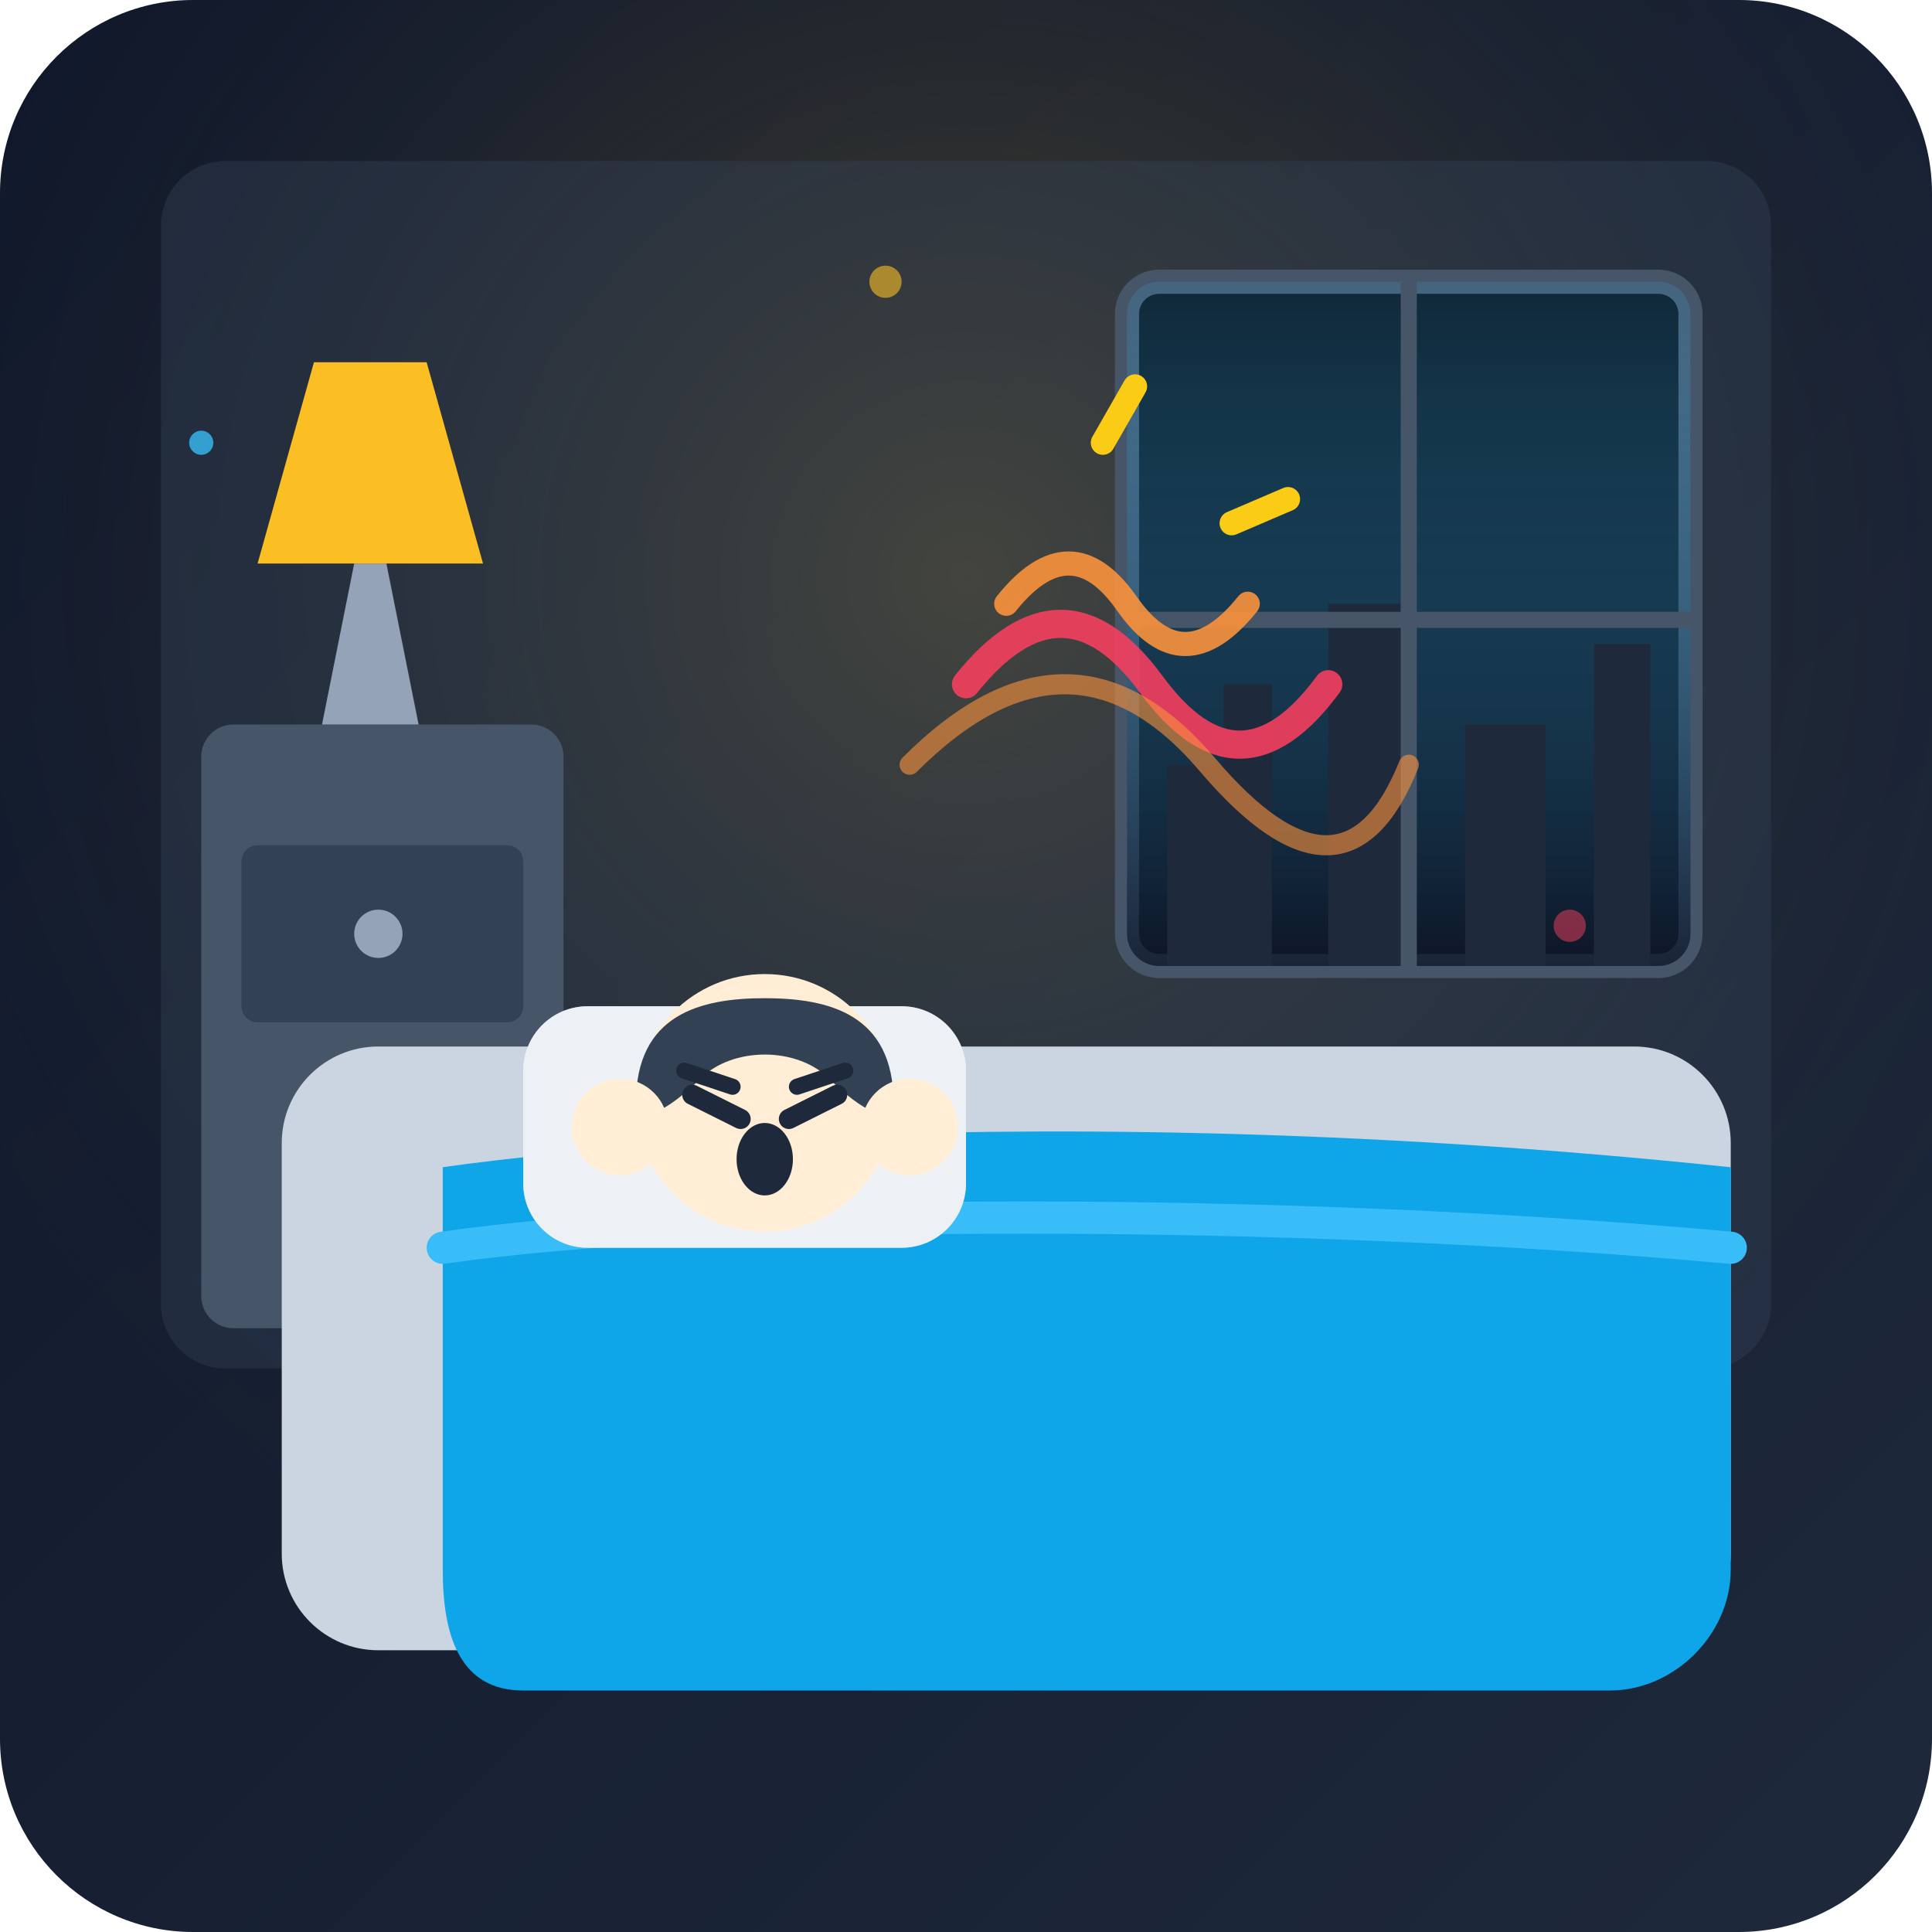
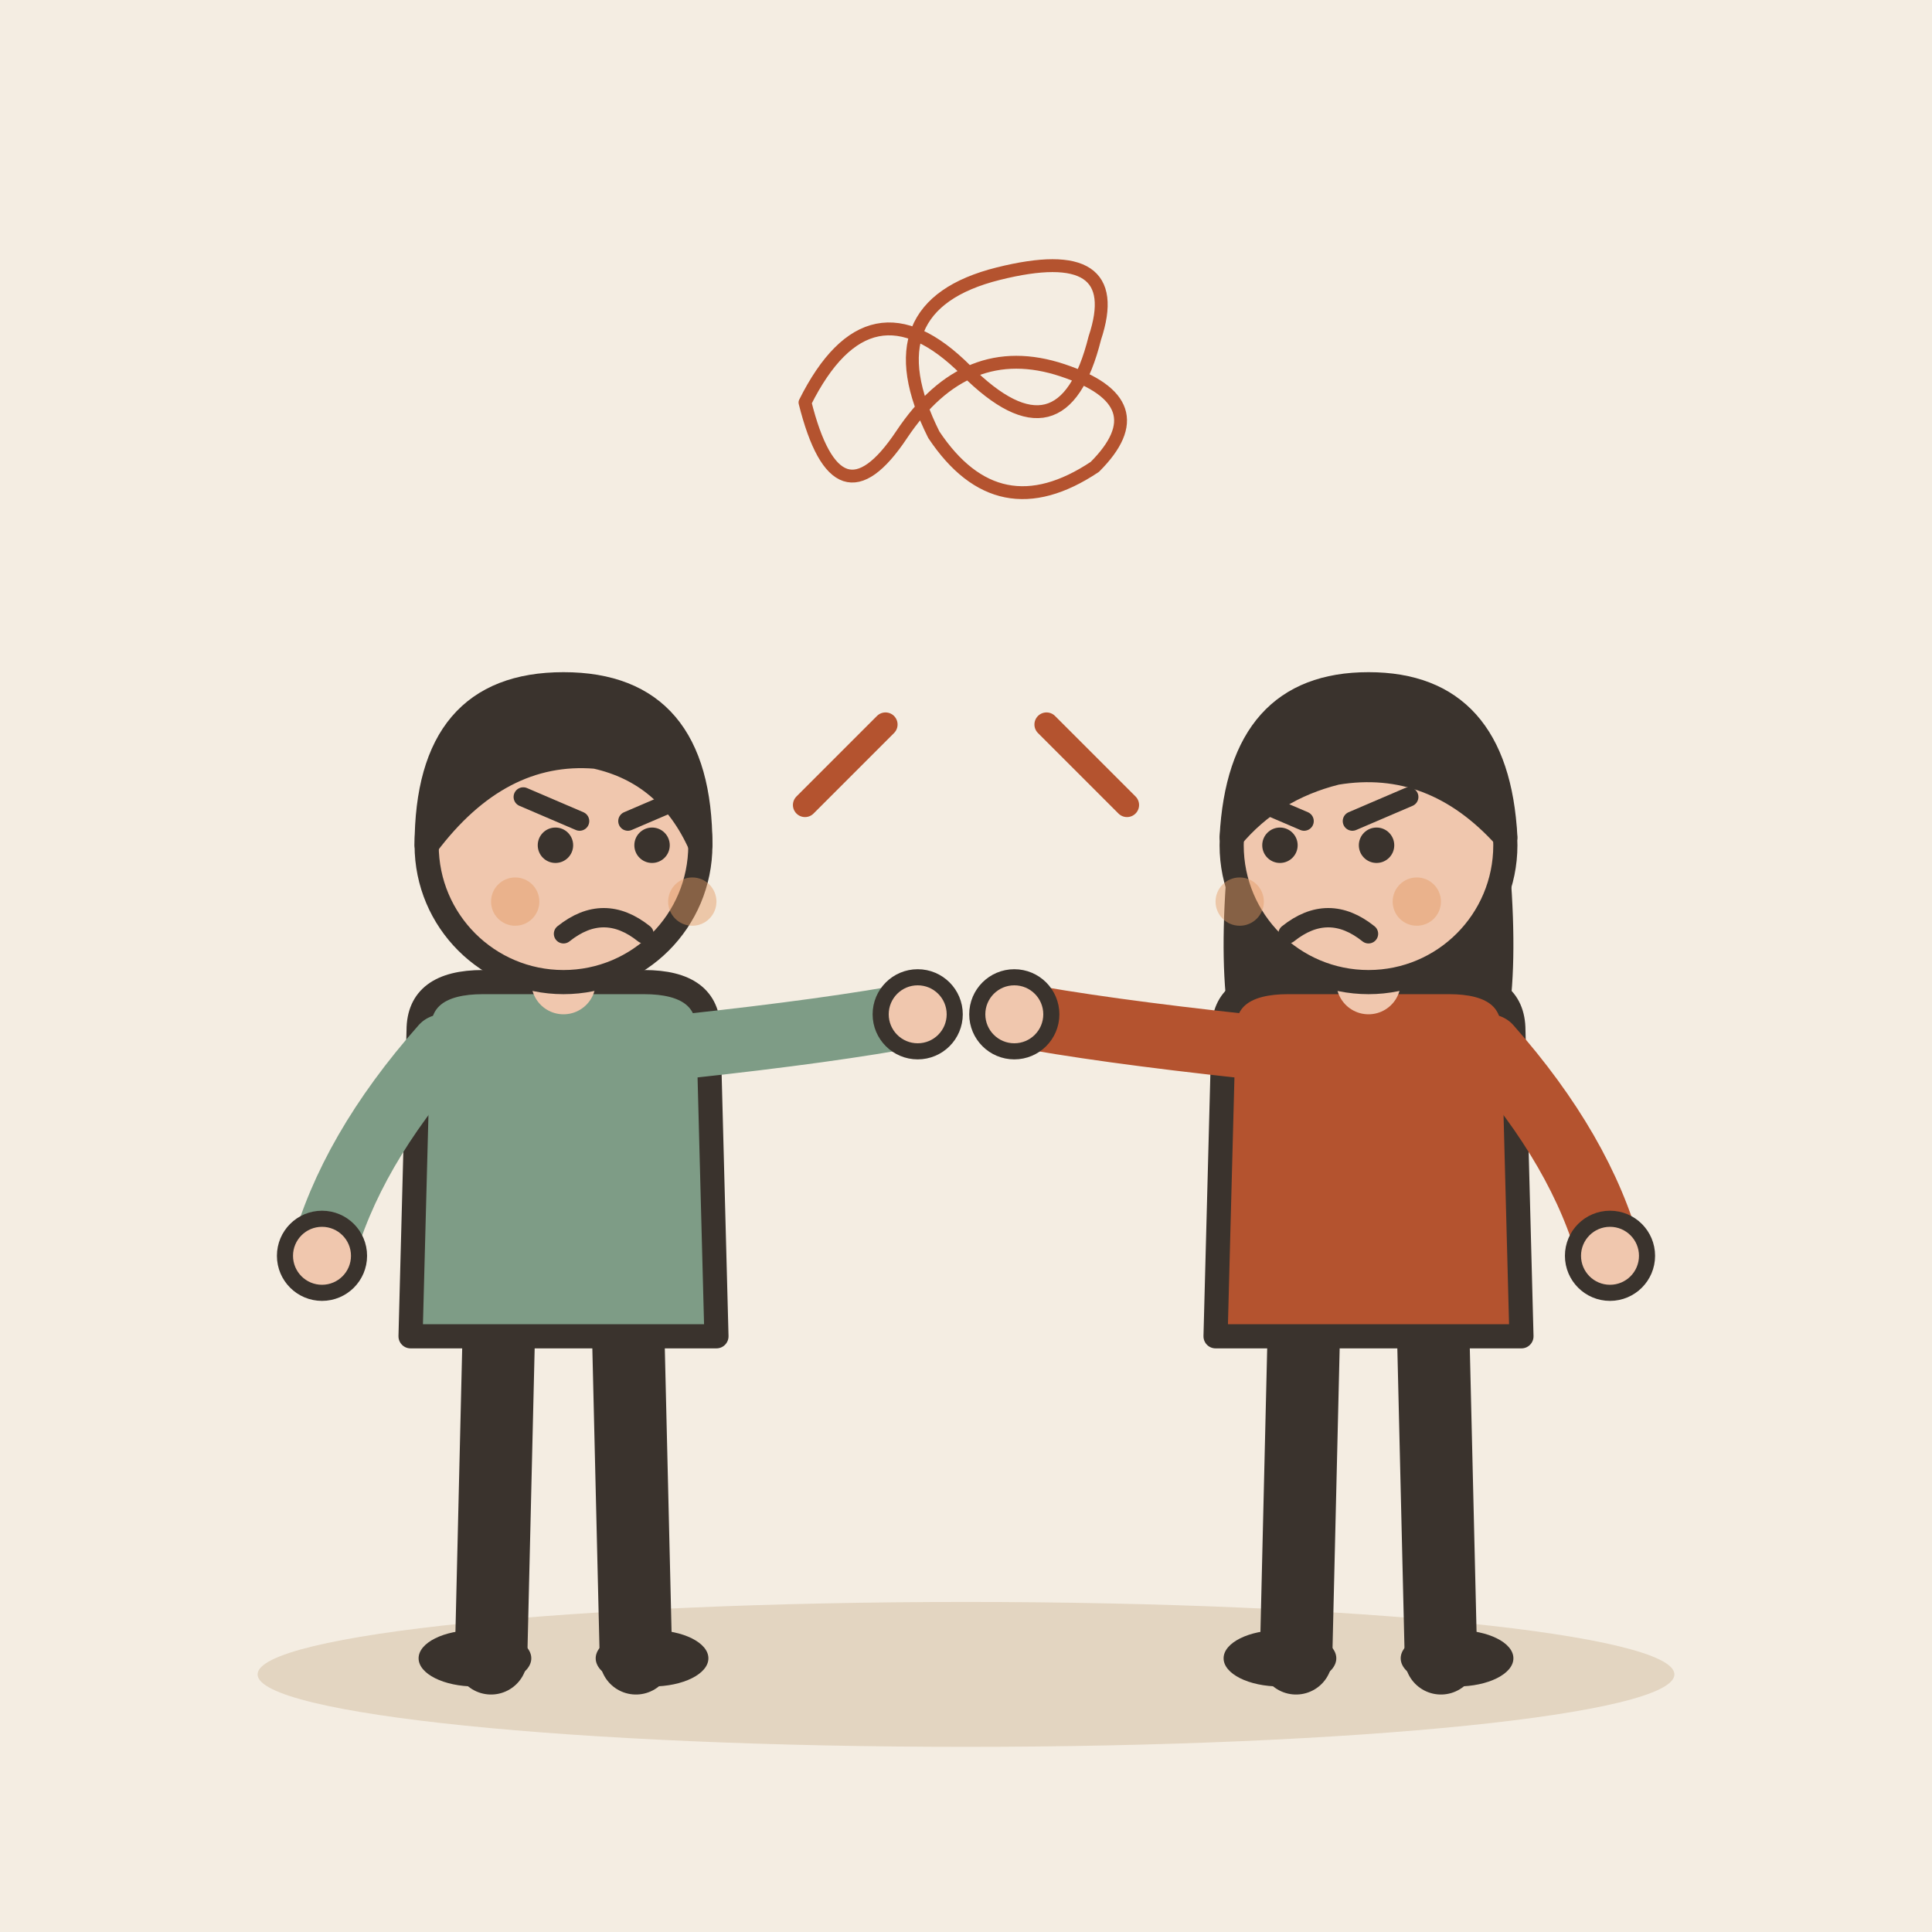
- <svg xmlns="http://www.w3.org/2000/svg" viewBox="0 0 240 240">
-   <defs>
-     <linearGradient id="bgGrad" x1="0%" y1="0%" x2="100%" y2="100%">
-       <stop offset="0%" stop-color="#0f172a" />
-       <stop offset="100%" stop-color="#1e293b" />
-     </linearGradient>
-     <radialGradient id="lampGlow" cx="50%" cy="30%" r="60%">
-       <stop offset="0%" stop-color="#fbbf24" stop-opacity="0.25" />
-       <stop offset="100%" stop-color="#1e293b" stop-opacity="0" />
-     </radialGradient>
-     <linearGradient id="cityGlow" x1="0%" y1="0%" x2="0%" y2="100%">
-       <stop offset="0%" stop-color="#38bdf8" stop-opacity="0.15" />
-       <stop offset="100%" stop-color="#0f172a" stop-opacity="0.8" />
-     </linearGradient>
-   </defs>
-   <rect width="240" height="240" rx="24" fill="url(#bgGrad)" />
-   <rect width="240" height="240" rx="24" fill="url(#lampGlow)" />
-   <rect x="20" y="20" width="200" height="150" rx="8" fill="#334155" opacity="0.4" />
-   <g transform="translate(140, 35)">
-     <rect width="70" height="85" rx="4" fill="#090d16" stroke="#475569" stroke-width="3" />
-     <rect width="70" height="85" rx="4" fill="url(#cityGlow)" />
-     <path d="M5 85 L5 60 L12 60 L12 50 L18 50 L18 85 Z M25 85 L25 40 L35 40 L35 85 Z M42 85 L42 55 L52 55 L52 85 Z M58 85 L58 45 L65 45 L65 85 Z" fill="#1e293b" />
-     <line x1="35" y1="0" x2="35" y2="85" stroke="#475569" stroke-width="2" />
-     <line x1="0" y1="42" x2="70" y2="42" stroke="#475569" stroke-width="2" />
+ <svg xmlns="http://www.w3.org/2000/svg" viewBox="0 0 240 240" data-style="editorial">
+   <rect width="240" height="240" fill="#F4EDE2" />
+   <ellipse cx="120" cy="208" rx="88" ry="9" fill="#E3D5C1" />
+   <g transform="translate(70 206)">
+     <path d="M-8 -42L-9 0" stroke="#3A332D" stroke-width="9" stroke-linecap="round" fill="none" />
+     <path d="M8 -42L9 0" stroke="#3A332D" stroke-width="9" stroke-linecap="round" fill="none" />
+     <ellipse cx="-11" cy="0" rx="7" ry="3.5" fill="#3A332D" />
+     <ellipse cx="11" cy="0" rx="7" ry="3.5" fill="#3A332D" />
+     <path d="M-18 -78Q-18 -84 -10 -84L10 -84Q18 -84 18 -78L19 -40L-19 -40Z" fill="#7E9C86" stroke="#3A332D" stroke-width="3" stroke-linecap="round" stroke-linejoin="round" />
+     <path d="M-15 -76Q-26.5 -63 -30 -50" fill="none" stroke="#7E9C86" stroke-width="8" stroke-linecap="round" stroke-linejoin="round" />
+     <circle cx="-30" cy="-50" r="4.6" fill="#F0C7AE" stroke="#3A332D" stroke-linecap="round" stroke-linejoin="round" stroke-width="2" />
+     <path d="M15 -76Q33.5 -78 44 -80" fill="none" stroke="#7E9C86" stroke-width="8" stroke-linecap="round" stroke-linejoin="round" />
+     <circle cx="44" cy="-80" r="4.6" fill="#F0C7AE" stroke="#3A332D" stroke-linecap="round" stroke-linejoin="round" stroke-width="2" />
+     <path d="M0 -84L0 -88" stroke="#F0C7AE" stroke-width="8" stroke-linecap="round" fill="none" />
+     <circle cx="0" cy="-101" r="17" fill="#F0C7AE" stroke="#3A332D" stroke-width="3" stroke-linecap="round" stroke-linejoin="round" />
+     <path d="M-17 -101Q-17 -121 0 -121Q17 -121 17 -101Q13 -110 4 -112Q-8 -113 -17 -101Z" fill="#3A332D" stroke="#3A332D" stroke-width="3" stroke-linecap="round" stroke-linejoin="round" />
+     <circle cx="-1" cy="-101" r="2.2" fill="#3A332D" />
+     <circle cx="11" cy="-101" r="2.2" fill="#3A332D" />
+     <path d="M-5 -107L2 -104" fill="none" stroke="#3A332D" stroke-width="2.4" stroke-linecap="round" stroke-linejoin="round" />
+     <path d="M15 -107L8 -104" fill="none" stroke="#3A332D" stroke-width="2.4" stroke-linecap="round" stroke-linejoin="round" />
+     <path d="M0 -90Q5 -94 10 -90" fill="none" stroke="#3A332D" stroke-width="2.4" stroke-linecap="round" stroke-linejoin="round" />
+     <circle cx="-6" cy="-94" r="3" fill="#E39A62" opacity="0.45" />
+     <circle cx="16" cy="-94" r="3" fill="#E39A62" opacity="0.45" />
  </g>
-   <g transform="translate(125, 60)" stroke-linecap="round" stroke-linejoin="round">
-     <path d="M 0 15 Q 8 5, 15 15 T 30 15" fill="none" stroke="#fb923c" stroke-width="3" opacity="0.9" />
-     <path d="M -5 25 Q 7 10, 18 25 T 40 25" fill="none" stroke="#f43f5e" stroke-width="3.5" opacity="0.9" />
-     <path d="M -12 35 Q 8 15, 25 35 T 50 35" fill="none" stroke="#fb923c" stroke-width="2.5" opacity="0.6" />
-     <path d="M 12 -5 L 16 -12" stroke="#facc15" stroke-width="3" stroke-linecap="round" />
-     <path d="M 28 5 L 35 2" stroke="#facc15" stroke-width="3" stroke-linecap="round" />
+   <g transform="translate(170 206)">
+     <path d="M-8 -42L-9 0" stroke="#3A332D" stroke-width="9" stroke-linecap="round" fill="none" />
+     <path d="M8 -42L9 0" stroke="#3A332D" stroke-width="9" stroke-linecap="round" fill="none" />
+     <ellipse cx="-11" cy="0" rx="7" ry="3.5" fill="#3A332D" />
+     <ellipse cx="11" cy="0" rx="7" ry="3.5" fill="#3A332D" />
+     <path d="M-17 -104Q-20 -78 -14 -70L-6 -78L6 -78L14 -70Q20 -78 17 -104Z" fill="#3A332D" />
+     <path d="M-18 -78Q-18 -84 -10 -84L10 -84Q18 -84 18 -78L19 -40L-19 -40Z" fill="#B4532F" stroke="#3A332D" stroke-width="3" stroke-linecap="round" stroke-linejoin="round" />
+     <path d="M-15 -76Q-33.5 -78 -44 -80" fill="none" stroke="#B4532F" stroke-width="8" stroke-linecap="round" stroke-linejoin="round" />
+     <circle cx="-44" cy="-80" r="4.6" fill="#F0C7AE" stroke="#3A332D" stroke-linecap="round" stroke-linejoin="round" stroke-width="2" />
+     <path d="M15 -76Q26.5 -63 30 -50" fill="none" stroke="#B4532F" stroke-width="8" stroke-linecap="round" stroke-linejoin="round" />
+     <circle cx="30" cy="-50" r="4.6" fill="#F0C7AE" stroke="#3A332D" stroke-linecap="round" stroke-linejoin="round" stroke-width="2" />
+     <path d="M0 -84L0 -88" stroke="#F0C7AE" stroke-width="8" stroke-linecap="round" fill="none" />
+     <circle cx="0" cy="-101" r="17" fill="#F0C7AE" stroke="#3A332D" stroke-width="3" stroke-linecap="round" stroke-linejoin="round" />
+     <path d="M-17 -102Q-16 -121 0 -121Q16 -121 17 -102Q8 -112 -4 -110Q-12 -108 -17 -102Z" fill="#3A332D" stroke="#3A332D" stroke-width="3" stroke-linecap="round" stroke-linejoin="round" />
+     <circle cx="-11" cy="-101" r="2.2" fill="#3A332D" />
+     <circle cx="1" cy="-101" r="2.2" fill="#3A332D" />
+     <path d="M-15 -107L-8 -104" fill="none" stroke="#3A332D" stroke-width="2.4" stroke-linecap="round" stroke-linejoin="round" />
+     <path d="M5 -107L-2 -104" fill="none" stroke="#3A332D" stroke-width="2.4" stroke-linecap="round" stroke-linejoin="round" />
+     <path d="M-10 -90Q-5 -94 0 -90" fill="none" stroke="#3A332D" stroke-width="2.4" stroke-linecap="round" stroke-linejoin="round" />
+     <circle cx="-16" cy="-94" r="3" fill="#E39A62" opacity="0.45" />
+     <circle cx="6" cy="-94" r="3" fill="#E39A62" opacity="0.45" />
  </g>
-   <rect x="25" y="90" width="45" height="75" rx="4" fill="#475569" />
-   <rect x="30" y="105" width="35" height="22" rx="2" fill="#334155" />
-   <circle cx="47" cy="116" r="3" fill="#94a3b8" />
-   <path d="M 40 90 L 52 90 L 48 70 L 44 70 Z" fill="#94a3b8" />
-   <path d="M 32 70 L 60 70 L 53 45 L 39 45 Z" fill="#fbbf24" />
-   <rect x="35" y="130" width="180" height="75" rx="12" fill="#cbd5e1" />
-   <path d="M 55 145 C 55 145, 120 135, 215 145 L 215 195 C 215 203, 208 210, 200 210 L 65 210 C 57 210, 55 203, 55 195 Z" fill="#0ea5e9" />
-   <path d="M 55 155 C 90 150, 160 150, 215 155" fill="none" stroke="#38bdf8" stroke-width="4" stroke-linecap="round" />
-   <rect x="65" y="125" width="55" height="30" rx="8" fill="#f8fafc" />
-   <rect x="65" y="125" width="55" height="30" rx="8" fill="#e2e8f0" opacity="0.5" />
-   <g transform="translate(75, 122)">
-     <circle cx="20" cy="15" r="16" fill="#ffedd5" />
-     <path d="M 4 15 C 4 4, 12 2, 20 2 C 28 2, 36 4, 36 15 C 36 18, 32 16, 28 12 C 24 8, 16 8, 12 12 C 8 16, 4 18, 4 15 Z" fill="#334155" />
-     <path d="M 11 14 L 17 17" stroke="#1e293b" stroke-width="2.5" stroke-linecap="round" />
-     <path d="M 23 17 L 29 14" stroke="#1e293b" stroke-width="2.5" stroke-linecap="round" />
-     <path d="M 10 11 L 16 13" stroke="#1e293b" stroke-width="2" stroke-linecap="round" />
-     <path d="M 24 13 L 30 11" stroke="#1e293b" stroke-width="2" stroke-linecap="round" />
-     <ellipse cx="20" cy="22" rx="3.5" ry="4.5" fill="#1e293b" />
-     <circle cx="2" cy="18" r="6" fill="#ffedd5" />
-     <circle cx="38" cy="18" r="6" fill="#ffedd5" />
+   <g transform="translate(120 50) scale(0.4 0.4)">
+     <path d="M-50 0Q-30 -40 0 -10Q30 20 40 -20Q50 -50 10 -40Q-30 -30 -10 10Q10 40 40 20Q60 0 30 -10Q0 -20 -20 10Q-40 40 -50 0" fill="none" stroke="#B4532F" stroke-width="4" stroke-linecap="round" stroke-linejoin="round" />
  </g>
-   <circle cx="110" cy="35" r="2" fill="#fbbf24" opacity="0.6" />
-   <circle cx="25" cy="55" r="1.5" fill="#38bdf8" opacity="0.8" />
-   <circle cx="195" cy="115" r="2" fill="#f43f5e" opacity="0.5" />
+   <path d="M100 100l10 -10M140 100l-10 -10" fill="none" stroke="#B4532F" stroke-width="3" stroke-linecap="round" stroke-linejoin="round" />
</svg>
